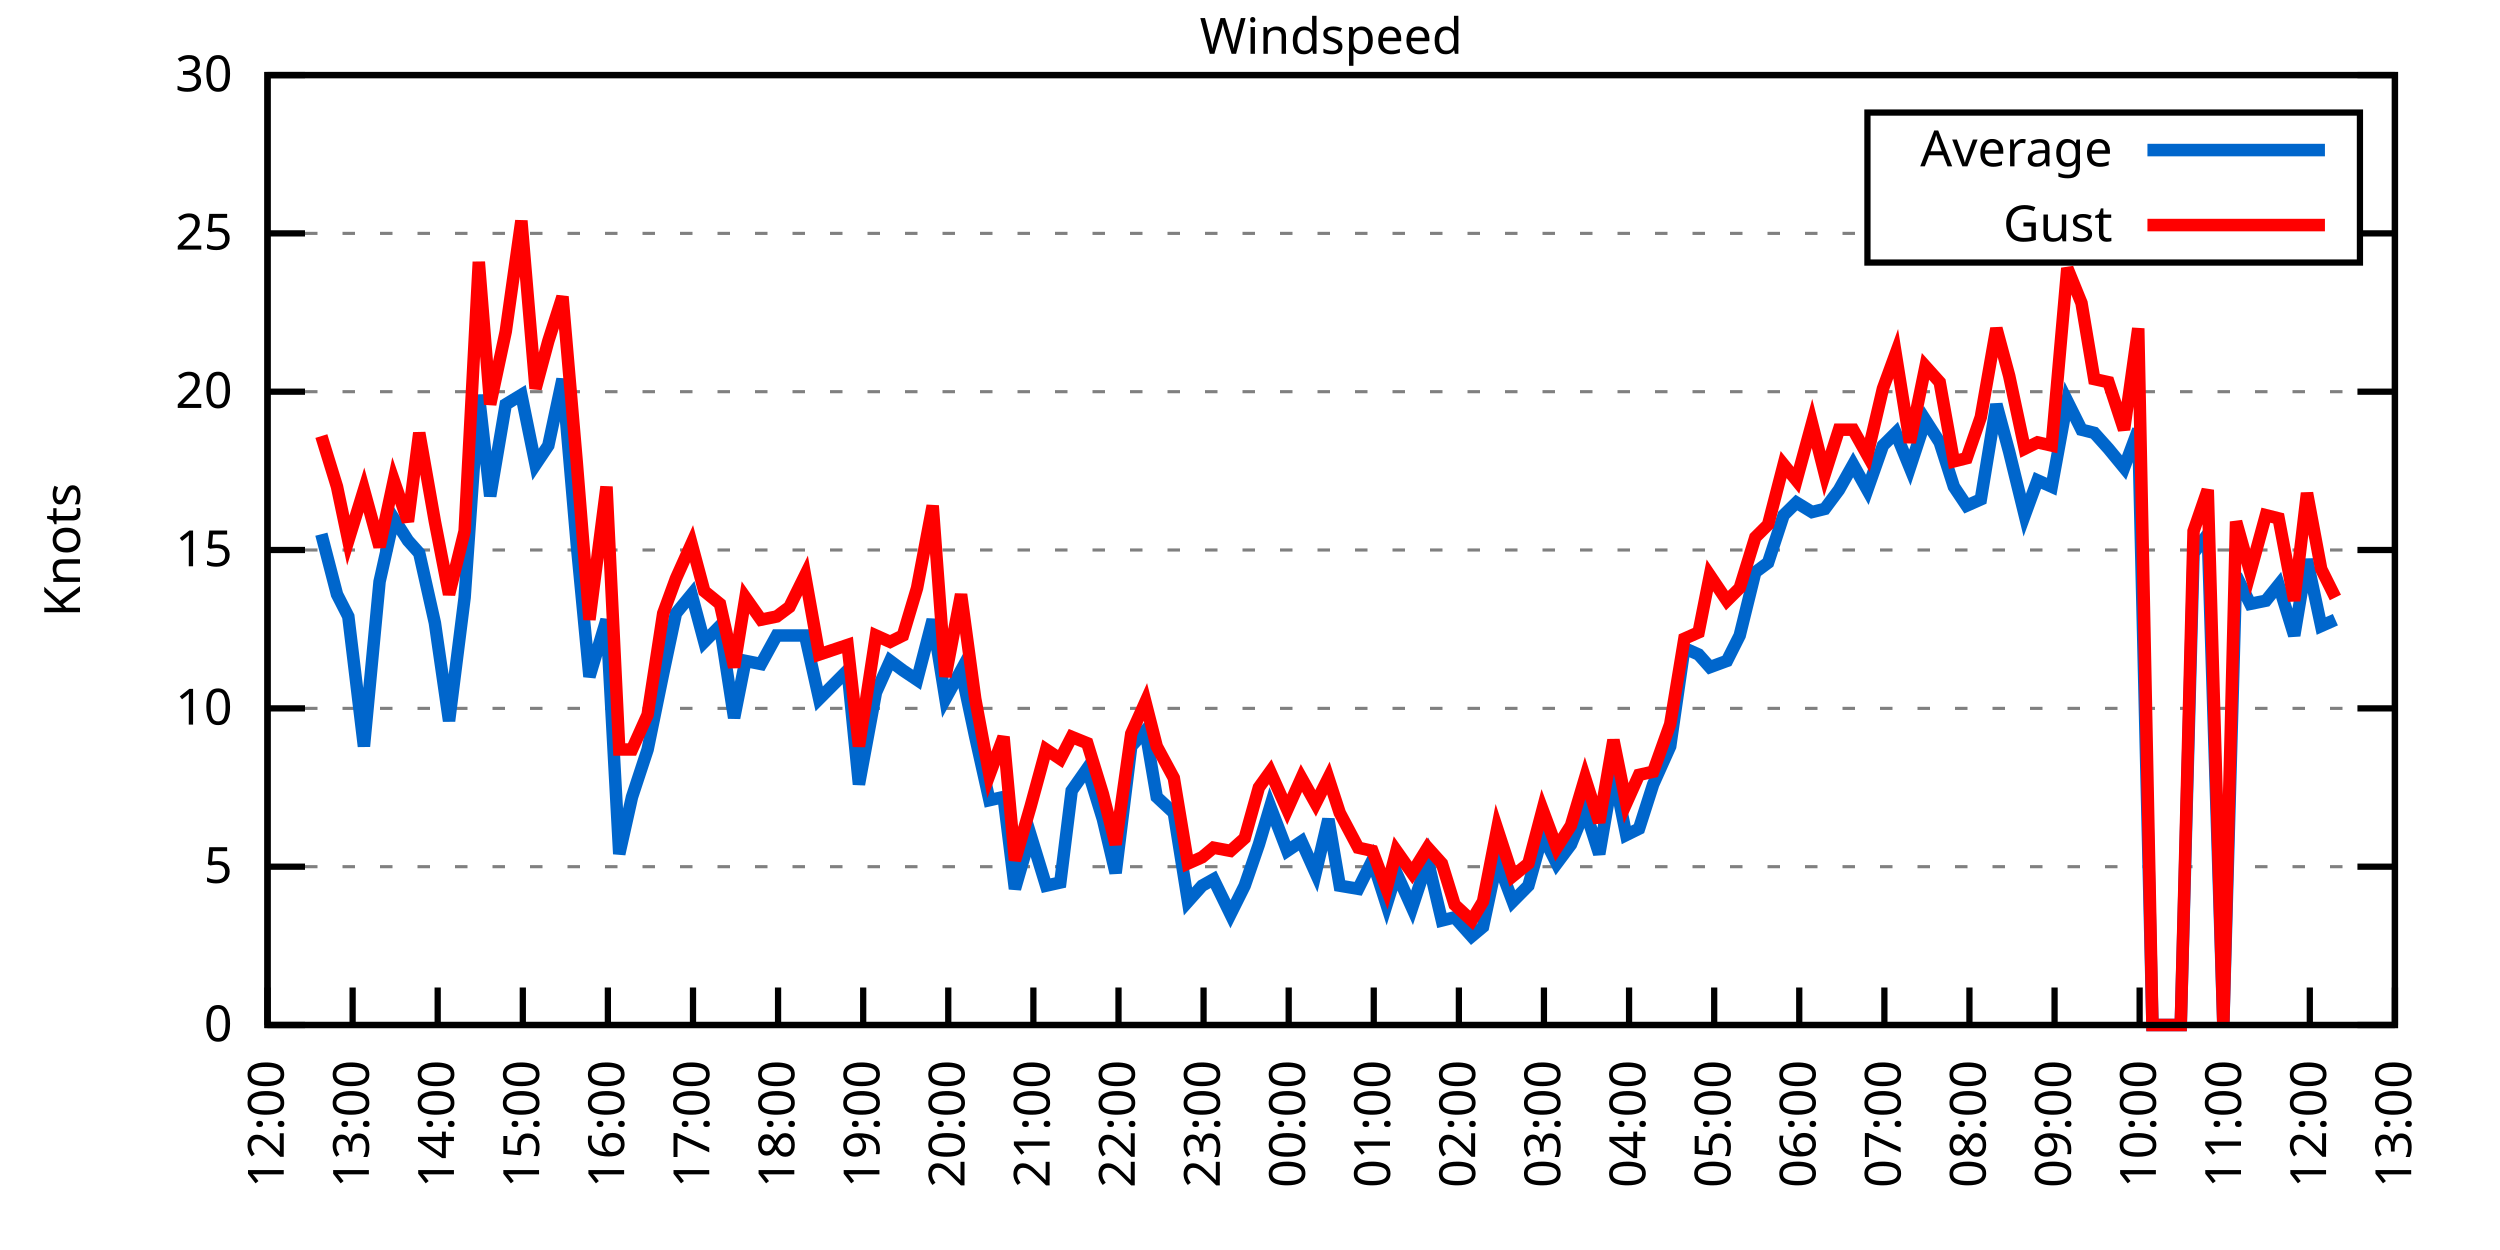
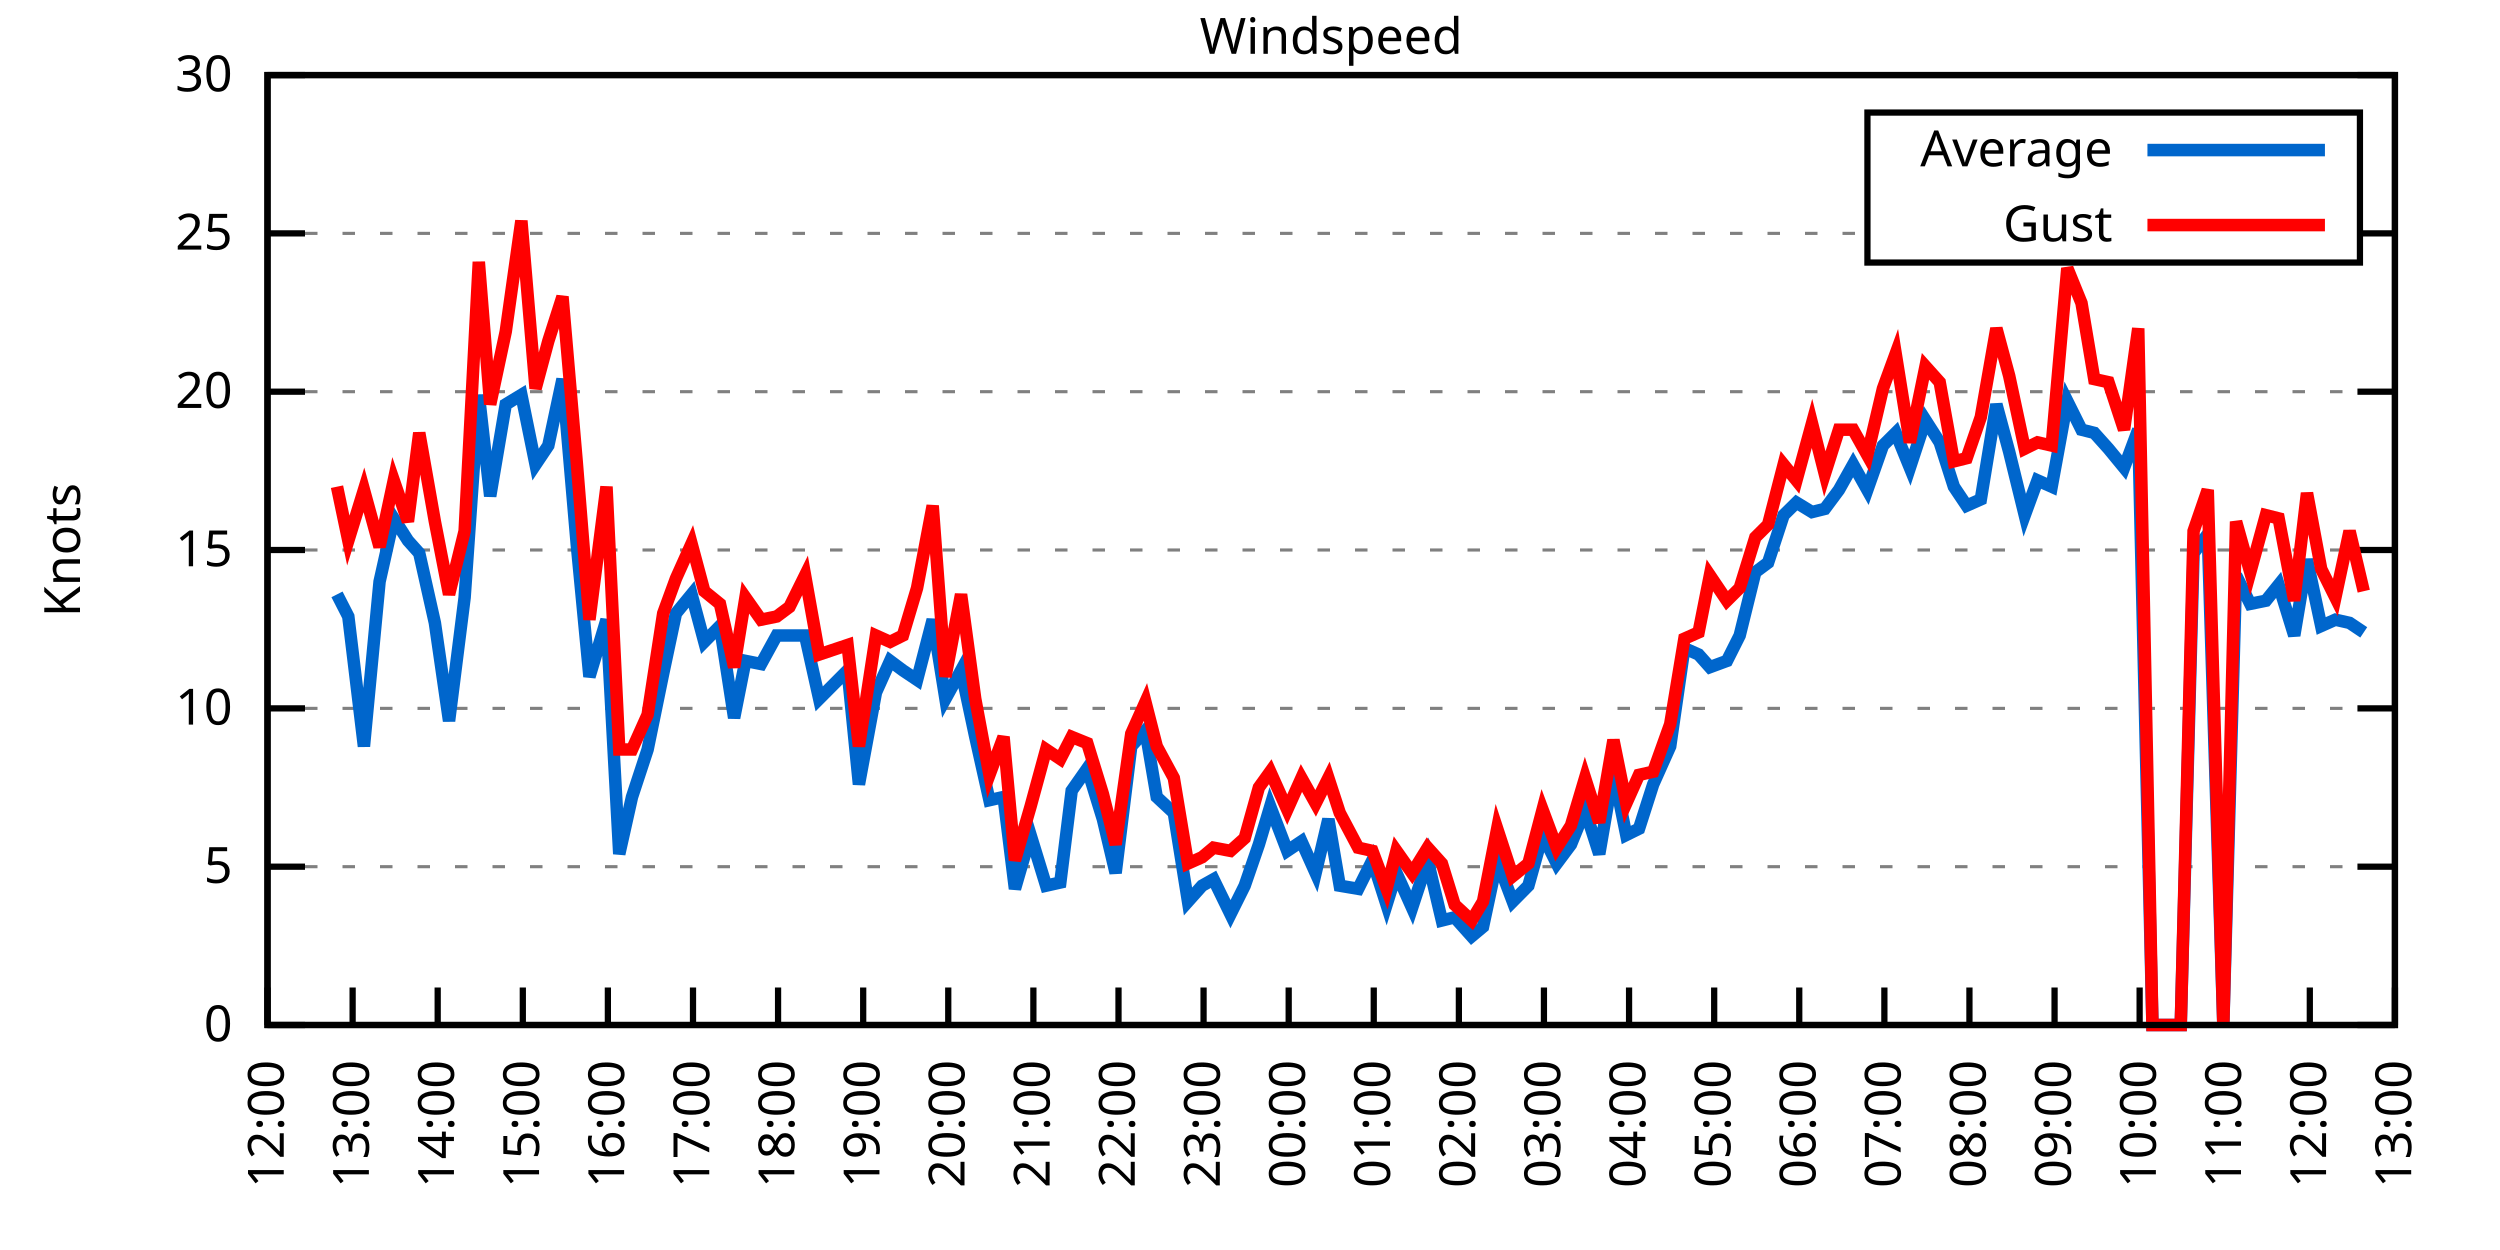
<svg xmlns="http://www.w3.org/2000/svg" xmlns:xlink="http://www.w3.org/1999/xlink" width="400" height="200" viewBox="0 0 400 200">
  <g id="gnuplot_canvas">
    <rect x="0" y="0" width="400" height="200" fill="none" />
    <defs>
      <circle id="gpDot" r="0.5" stroke-width="0.5" stroke="currentColor" />
      <path id="gpPt0" stroke-width="0.333" stroke="currentColor" d="M-1,0 h2 M0,-1 v2" />
      <path id="gpPt1" stroke-width="0.333" stroke="currentColor" d="M-1,-1 L1,1 M1,-1 L-1,1" />
      <path id="gpPt2" stroke-width="0.333" stroke="currentColor" d="M-1,0 L1,0 M0,-1 L0,1 M-1,-1 L1,1 M-1,1 L1,-1" />
      <rect id="gpPt3" stroke-width="0.333" stroke="currentColor" x="-1" y="-1" width="2" height="2" />
      <rect id="gpPt4" stroke-width="0.333" stroke="currentColor" fill="currentColor" x="-1" y="-1" width="2" height="2" />
      <circle id="gpPt5" stroke-width="0.333" stroke="currentColor" cx="0" cy="0" r="1" />
      <use xlink:href="#gpPt5" id="gpPt6" fill="currentColor" stroke="none" />
      <path id="gpPt7" stroke-width="0.333" stroke="currentColor" d="M0,-1.33 L-1.33,0.67 L1.33,0.67 z" />
      <use xlink:href="#gpPt7" id="gpPt8" fill="currentColor" stroke="none" />
      <use xlink:href="#gpPt7" id="gpPt9" stroke="currentColor" transform="rotate(180)" />
      <use xlink:href="#gpPt9" id="gpPt10" fill="currentColor" stroke="none" />
      <use xlink:href="#gpPt3" id="gpPt11" stroke="currentColor" transform="rotate(45)" />
      <use xlink:href="#gpPt11" id="gpPt12" fill="currentColor" stroke="none" />
      <path id="gpPt13" stroke-width="0.333" stroke="currentColor" d="M0,1.330 L1.265,0.411 L0.782,-1.067 L-0.782,-1.076 L-1.265,0.411 z" />
      <use xlink:href="#gpPt13" id="gpPt14" fill="currentColor" stroke="none" />
      <filter id="textbox" filterUnits="objectBoundingBox" x="0" y="0" height="1" width="1">
        <feFlood flood-color="white" flood-opacity="1" result="bgnd" />
        <feComposite in="SourceGraphic" in2="bgnd" operator="atop" />
      </filter>
      <filter id="greybox" filterUnits="objectBoundingBox" x="0" y="0" height="1" width="1">
        <feFlood flood-color="lightgrey" flood-opacity="1" result="grey" />
        <feComposite in="SourceGraphic" in2="grey" operator="atop" />
      </filter>
    </defs>
    <g fill="none" color="white" stroke="currentColor" stroke-width="1.00" stroke-linecap="butt" stroke-linejoin="miter">
</g>
    <g fill="none" color="black" stroke="currentColor" stroke-width="1.00" stroke-linecap="butt" stroke-linejoin="miter">
      <g stroke="none" shape-rendering="crispEdges">
        <polygon fill="rgb(255, 255, 255)" points="42.80,164.00 383.18,164.00 383.18,12.02 42.80,12.02 " />
      </g>
    </g>
    <g fill="none" color="black" stroke="currentColor" stroke-width="1.00" stroke-linecap="butt" stroke-linejoin="miter">
</g>
    <g fill="none" color="black" stroke="black" stroke-width="0.50" stroke-linecap="butt" stroke-linejoin="miter">
</g>
    <g fill="none" color="gray" stroke="currentColor" stroke-width="0.50" stroke-linecap="butt" stroke-linejoin="miter">
      <path stroke="gray" stroke-dasharray="2,4" class="gridline" d="M42.80,164.00 L383.19,164.00  " />
    </g>
    <g fill="none" color="gray" stroke="gray" stroke-width="1.00" stroke-linecap="butt" stroke-linejoin="miter">
</g>
    <g fill="none" color="black" stroke="currentColor" stroke-width="1.00" stroke-linecap="butt" stroke-linejoin="miter">
      <path stroke="black" d="M42.80,164.00 L48.80,164.00 M383.19,164.00 L377.19,164.00  " />
      <g transform="translate(37.20,166.60)" stroke="none" fill="black" font-family="Sans" font-size="8.00" text-anchor="end">
        <text>
          <tspan font-family="Sans"> 0</tspan>
        </text>
      </g>
    </g>
    <g fill="none" color="black" stroke="currentColor" stroke-width="1.00" stroke-linecap="butt" stroke-linejoin="miter">
</g>
    <g fill="none" color="black" stroke="black" stroke-width="0.50" stroke-linecap="butt" stroke-linejoin="miter">
</g>
    <g fill="none" color="gray" stroke="currentColor" stroke-width="0.50" stroke-linecap="butt" stroke-linejoin="miter">
      <path stroke="gray" stroke-dasharray="2,4" class="gridline" d="M42.80,138.67 L383.19,138.67  " />
    </g>
    <g fill="none" color="gray" stroke="gray" stroke-width="1.00" stroke-linecap="butt" stroke-linejoin="miter">
</g>
    <g fill="none" color="black" stroke="currentColor" stroke-width="1.00" stroke-linecap="butt" stroke-linejoin="miter">
      <path stroke="black" d="M42.80,138.67 L48.80,138.67 M383.19,138.67 L377.19,138.67  " />
      <g transform="translate(37.20,141.27)" stroke="none" fill="black" font-family="Sans" font-size="8.00" text-anchor="end">
        <text>
          <tspan font-family="Sans"> 5</tspan>
        </text>
      </g>
    </g>
    <g fill="none" color="black" stroke="currentColor" stroke-width="1.00" stroke-linecap="butt" stroke-linejoin="miter">
</g>
    <g fill="none" color="black" stroke="black" stroke-width="0.50" stroke-linecap="butt" stroke-linejoin="miter">
</g>
    <g fill="none" color="gray" stroke="currentColor" stroke-width="0.50" stroke-linecap="butt" stroke-linejoin="miter">
      <path stroke="gray" stroke-dasharray="2,4" class="gridline" d="M42.80,113.34 L383.19,113.34  " />
    </g>
    <g fill="none" color="gray" stroke="gray" stroke-width="1.00" stroke-linecap="butt" stroke-linejoin="miter">
</g>
    <g fill="none" color="black" stroke="currentColor" stroke-width="1.00" stroke-linecap="butt" stroke-linejoin="miter">
      <path stroke="black" d="M42.80,113.34 L48.80,113.34 M383.19,113.34 L377.19,113.34  " />
      <g transform="translate(37.20,115.94)" stroke="none" fill="black" font-family="Sans" font-size="8.00" text-anchor="end">
        <text>
          <tspan font-family="Sans"> 10</tspan>
        </text>
      </g>
    </g>
    <g fill="none" color="black" stroke="currentColor" stroke-width="1.00" stroke-linecap="butt" stroke-linejoin="miter">
</g>
    <g fill="none" color="black" stroke="black" stroke-width="0.50" stroke-linecap="butt" stroke-linejoin="miter">
</g>
    <g fill="none" color="gray" stroke="currentColor" stroke-width="0.50" stroke-linecap="butt" stroke-linejoin="miter">
      <path stroke="gray" stroke-dasharray="2,4" class="gridline" d="M42.80,88.00 L383.19,88.00  " />
    </g>
    <g fill="none" color="gray" stroke="gray" stroke-width="1.00" stroke-linecap="butt" stroke-linejoin="miter">
</g>
    <g fill="none" color="black" stroke="currentColor" stroke-width="1.00" stroke-linecap="butt" stroke-linejoin="miter">
      <path stroke="black" d="M42.80,88.00 L48.80,88.00 M383.19,88.00 L377.19,88.00  " />
      <g transform="translate(37.20,90.60)" stroke="none" fill="black" font-family="Sans" font-size="8.00" text-anchor="end">
        <text>
          <tspan font-family="Sans"> 15</tspan>
        </text>
      </g>
    </g>
    <g fill="none" color="black" stroke="currentColor" stroke-width="1.00" stroke-linecap="butt" stroke-linejoin="miter">
</g>
    <g fill="none" color="black" stroke="black" stroke-width="0.50" stroke-linecap="butt" stroke-linejoin="miter">
</g>
    <g fill="none" color="gray" stroke="currentColor" stroke-width="0.50" stroke-linecap="butt" stroke-linejoin="miter">
      <path stroke="gray" stroke-dasharray="2,4" class="gridline" d="M42.80,62.67 L383.19,62.67  " />
    </g>
    <g fill="none" color="gray" stroke="gray" stroke-width="1.00" stroke-linecap="butt" stroke-linejoin="miter">
</g>
    <g fill="none" color="black" stroke="currentColor" stroke-width="1.00" stroke-linecap="butt" stroke-linejoin="miter">
      <path stroke="black" d="M42.80,62.67 L48.80,62.67 M383.19,62.67 L377.19,62.67  " />
      <g transform="translate(37.20,65.27)" stroke="none" fill="black" font-family="Sans" font-size="8.00" text-anchor="end">
        <text>
          <tspan font-family="Sans"> 20</tspan>
        </text>
      </g>
    </g>
    <g fill="none" color="black" stroke="currentColor" stroke-width="1.00" stroke-linecap="butt" stroke-linejoin="miter">
</g>
    <g fill="none" color="black" stroke="black" stroke-width="0.50" stroke-linecap="butt" stroke-linejoin="miter">
</g>
    <g fill="none" color="gray" stroke="currentColor" stroke-width="0.50" stroke-linecap="butt" stroke-linejoin="miter">
      <path stroke="gray" stroke-dasharray="2,4" class="gridline" d="M42.80,37.34 L298.79,37.34 M377.59,37.34 L383.19,37.34  " />
    </g>
    <g fill="none" color="gray" stroke="gray" stroke-width="1.00" stroke-linecap="butt" stroke-linejoin="miter">
</g>
    <g fill="none" color="black" stroke="currentColor" stroke-width="1.00" stroke-linecap="butt" stroke-linejoin="miter">
      <path stroke="black" d="M42.80,37.34 L48.80,37.34 M383.19,37.34 L377.19,37.34  " />
      <g transform="translate(37.20,39.94)" stroke="none" fill="black" font-family="Sans" font-size="8.00" text-anchor="end">
        <text>
          <tspan font-family="Sans"> 25</tspan>
        </text>
      </g>
    </g>
    <g fill="none" color="black" stroke="currentColor" stroke-width="1.00" stroke-linecap="butt" stroke-linejoin="miter">
</g>
    <g fill="none" color="black" stroke="black" stroke-width="0.50" stroke-linecap="butt" stroke-linejoin="miter">
</g>
    <g fill="none" color="gray" stroke="currentColor" stroke-width="0.50" stroke-linecap="butt" stroke-linejoin="miter">
      <path stroke="gray" stroke-dasharray="2,4" class="gridline" d="M42.80,12.01 L383.19,12.01  " />
    </g>
    <g fill="none" color="gray" stroke="gray" stroke-width="1.00" stroke-linecap="butt" stroke-linejoin="miter">
</g>
    <g fill="none" color="black" stroke="currentColor" stroke-width="1.00" stroke-linecap="butt" stroke-linejoin="miter">
      <path stroke="black" d="M42.80,12.01 L48.80,12.01 M383.19,12.01 L377.19,12.01  " />
      <g transform="translate(37.20,14.61)" stroke="none" fill="black" font-family="Sans" font-size="8.00" text-anchor="end">
        <text>
          <tspan font-family="Sans"> 30</tspan>
        </text>
      </g>
    </g>
    <g fill="none" color="black" stroke="currentColor" stroke-width="1.00" stroke-linecap="butt" stroke-linejoin="miter">
      <path stroke="black" d="M42.80,164.00 L42.80,158.00  " />
      <g transform="translate(45.40,169.60) rotate(270.00)" stroke="none" fill="black" font-family="Sans" font-size="8.00" text-anchor="end">
        <text>
          <tspan font-family="Sans">12:00</tspan>
        </text>
      </g>
    </g>
    <g fill="none" color="black" stroke="currentColor" stroke-width="1.00" stroke-linecap="butt" stroke-linejoin="miter">
      <path stroke="black" d="M56.42,164.00 L56.42,158.00  " />
      <g transform="translate(59.02,169.60) rotate(270.00)" stroke="none" fill="black" font-family="Sans" font-size="8.00" text-anchor="end">
        <text>
          <tspan font-family="Sans">13:00</tspan>
        </text>
      </g>
    </g>
    <g fill="none" color="black" stroke="currentColor" stroke-width="1.00" stroke-linecap="butt" stroke-linejoin="miter">
      <path stroke="black" d="M70.03,164.00 L70.03,158.00  " />
      <g transform="translate(72.63,169.60) rotate(270.00)" stroke="none" fill="black" font-family="Sans" font-size="8.00" text-anchor="end">
        <text>
          <tspan font-family="Sans">14:00</tspan>
        </text>
      </g>
    </g>
    <g fill="none" color="black" stroke="currentColor" stroke-width="1.00" stroke-linecap="butt" stroke-linejoin="miter">
      <path stroke="black" d="M83.65,164.00 L83.65,158.00  " />
      <g transform="translate(86.25,169.60) rotate(270.00)" stroke="none" fill="black" font-family="Sans" font-size="8.00" text-anchor="end">
        <text>
          <tspan font-family="Sans">15:00</tspan>
        </text>
      </g>
    </g>
    <g fill="none" color="black" stroke="currentColor" stroke-width="1.00" stroke-linecap="butt" stroke-linejoin="miter">
      <path stroke="black" d="M97.26,164.00 L97.26,158.00  " />
      <g transform="translate(99.86,169.60) rotate(270.00)" stroke="none" fill="black" font-family="Sans" font-size="8.00" text-anchor="end">
        <text>
          <tspan font-family="Sans">16:00</tspan>
        </text>
      </g>
    </g>
    <g fill="none" color="black" stroke="currentColor" stroke-width="1.00" stroke-linecap="butt" stroke-linejoin="miter">
      <path stroke="black" d="M110.88,164.00 L110.88,158.00  " />
      <g transform="translate(113.48,169.60) rotate(270.00)" stroke="none" fill="black" font-family="Sans" font-size="8.00" text-anchor="end">
        <text>
          <tspan font-family="Sans">17:00</tspan>
        </text>
      </g>
    </g>
    <g fill="none" color="black" stroke="currentColor" stroke-width="1.00" stroke-linecap="butt" stroke-linejoin="miter">
      <path stroke="black" d="M124.49,164.00 L124.49,158.00  " />
      <g transform="translate(127.09,169.60) rotate(270.00)" stroke="none" fill="black" font-family="Sans" font-size="8.00" text-anchor="end">
        <text>
          <tspan font-family="Sans">18:00</tspan>
        </text>
      </g>
    </g>
    <g fill="none" color="black" stroke="currentColor" stroke-width="1.00" stroke-linecap="butt" stroke-linejoin="miter">
      <path stroke="black" d="M138.11,164.00 L138.11,158.00  " />
      <g transform="translate(140.71,169.60) rotate(270.00)" stroke="none" fill="black" font-family="Sans" font-size="8.00" text-anchor="end">
        <text>
          <tspan font-family="Sans">19:00</tspan>
        </text>
      </g>
    </g>
    <g fill="none" color="black" stroke="currentColor" stroke-width="1.00" stroke-linecap="butt" stroke-linejoin="miter">
      <path stroke="black" d="M151.72,164.00 L151.72,158.00  " />
      <g transform="translate(154.32,169.60) rotate(270.00)" stroke="none" fill="black" font-family="Sans" font-size="8.00" text-anchor="end">
        <text>
          <tspan font-family="Sans">20:00</tspan>
        </text>
      </g>
    </g>
    <g fill="none" color="black" stroke="currentColor" stroke-width="1.00" stroke-linecap="butt" stroke-linejoin="miter">
      <path stroke="black" d="M165.34,164.00 L165.34,158.00  " />
      <g transform="translate(167.94,169.60) rotate(270.00)" stroke="none" fill="black" font-family="Sans" font-size="8.00" text-anchor="end">
        <text>
          <tspan font-family="Sans">21:00</tspan>
        </text>
      </g>
    </g>
    <g fill="none" color="black" stroke="currentColor" stroke-width="1.00" stroke-linecap="butt" stroke-linejoin="miter">
      <path stroke="black" d="M178.96,164.00 L178.96,158.00  " />
      <g transform="translate(181.56,169.60) rotate(270.00)" stroke="none" fill="black" font-family="Sans" font-size="8.00" text-anchor="end">
        <text>
          <tspan font-family="Sans">22:00</tspan>
        </text>
      </g>
    </g>
    <g fill="none" color="black" stroke="currentColor" stroke-width="1.00" stroke-linecap="butt" stroke-linejoin="miter">
      <path stroke="black" d="M192.57,164.00 L192.57,158.00  " />
      <g transform="translate(195.17,169.60) rotate(270.00)" stroke="none" fill="black" font-family="Sans" font-size="8.00" text-anchor="end">
        <text>
          <tspan font-family="Sans">23:00</tspan>
        </text>
      </g>
    </g>
    <g fill="none" color="black" stroke="currentColor" stroke-width="1.00" stroke-linecap="butt" stroke-linejoin="miter">
      <path stroke="black" d="M206.19,164.00 L206.19,158.00  " />
      <g transform="translate(208.79,169.60) rotate(270.00)" stroke="none" fill="black" font-family="Sans" font-size="8.00" text-anchor="end">
        <text>
          <tspan font-family="Sans">00:00</tspan>
        </text>
      </g>
    </g>
    <g fill="none" color="black" stroke="currentColor" stroke-width="1.00" stroke-linecap="butt" stroke-linejoin="miter">
      <path stroke="black" d="M219.80,164.00 L219.80,158.00  " />
      <g transform="translate(222.40,169.60) rotate(270.00)" stroke="none" fill="black" font-family="Sans" font-size="8.00" text-anchor="end">
        <text>
          <tspan font-family="Sans">01:00</tspan>
        </text>
      </g>
    </g>
    <g fill="none" color="black" stroke="currentColor" stroke-width="1.00" stroke-linecap="butt" stroke-linejoin="miter">
      <path stroke="black" d="M233.42,164.00 L233.42,158.00  " />
      <g transform="translate(236.02,169.60) rotate(270.00)" stroke="none" fill="black" font-family="Sans" font-size="8.00" text-anchor="end">
        <text>
          <tspan font-family="Sans">02:00</tspan>
        </text>
      </g>
    </g>
    <g fill="none" color="black" stroke="currentColor" stroke-width="1.00" stroke-linecap="butt" stroke-linejoin="miter">
      <path stroke="black" d="M247.03,164.00 L247.03,158.00  " />
      <g transform="translate(249.63,169.60) rotate(270.00)" stroke="none" fill="black" font-family="Sans" font-size="8.00" text-anchor="end">
        <text>
          <tspan font-family="Sans">03:00</tspan>
        </text>
      </g>
    </g>
    <g fill="none" color="black" stroke="currentColor" stroke-width="1.00" stroke-linecap="butt" stroke-linejoin="miter">
      <path stroke="black" d="M260.65,164.00 L260.65,158.00  " />
      <g transform="translate(263.25,169.60) rotate(270.00)" stroke="none" fill="black" font-family="Sans" font-size="8.00" text-anchor="end">
        <text>
          <tspan font-family="Sans">04:00</tspan>
        </text>
      </g>
    </g>
    <g fill="none" color="black" stroke="currentColor" stroke-width="1.00" stroke-linecap="butt" stroke-linejoin="miter">
      <path stroke="black" d="M274.27,164.00 L274.27,158.00  " />
      <g transform="translate(276.87,169.60) rotate(270.00)" stroke="none" fill="black" font-family="Sans" font-size="8.00" text-anchor="end">
        <text>
          <tspan font-family="Sans">05:00</tspan>
        </text>
      </g>
    </g>
    <g fill="none" color="black" stroke="currentColor" stroke-width="1.00" stroke-linecap="butt" stroke-linejoin="miter">
      <path stroke="black" d="M287.88,164.00 L287.88,158.00  " />
      <g transform="translate(290.48,169.60) rotate(270.00)" stroke="none" fill="black" font-family="Sans" font-size="8.00" text-anchor="end">
        <text>
          <tspan font-family="Sans">06:00</tspan>
        </text>
      </g>
    </g>
    <g fill="none" color="black" stroke="currentColor" stroke-width="1.00" stroke-linecap="butt" stroke-linejoin="miter">
      <path stroke="black" d="M301.50,164.00 L301.50,158.00  " />
      <g transform="translate(304.10,169.60) rotate(270.00)" stroke="none" fill="black" font-family="Sans" font-size="8.00" text-anchor="end">
        <text>
          <tspan font-family="Sans">07:00</tspan>
        </text>
      </g>
    </g>
    <g fill="none" color="black" stroke="currentColor" stroke-width="1.00" stroke-linecap="butt" stroke-linejoin="miter">
      <path stroke="black" d="M315.11,164.00 L315.11,158.00  " />
      <g transform="translate(317.71,169.60) rotate(270.00)" stroke="none" fill="black" font-family="Sans" font-size="8.00" text-anchor="end">
        <text>
          <tspan font-family="Sans">08:00</tspan>
        </text>
      </g>
    </g>
    <g fill="none" color="black" stroke="currentColor" stroke-width="1.00" stroke-linecap="butt" stroke-linejoin="miter">
      <path stroke="black" d="M328.73,164.00 L328.73,158.00  " />
      <g transform="translate(331.33,169.60) rotate(270.00)" stroke="none" fill="black" font-family="Sans" font-size="8.00" text-anchor="end">
        <text>
          <tspan font-family="Sans">09:00</tspan>
        </text>
      </g>
    </g>
    <g fill="none" color="black" stroke="currentColor" stroke-width="1.00" stroke-linecap="butt" stroke-linejoin="miter">
      <path stroke="black" d="M342.34,164.00 L342.34,158.00  " />
      <g transform="translate(344.94,169.60) rotate(270.00)" stroke="none" fill="black" font-family="Sans" font-size="8.00" text-anchor="end">
        <text>
          <tspan font-family="Sans">10:00</tspan>
        </text>
      </g>
    </g>
    <g fill="none" color="black" stroke="currentColor" stroke-width="1.00" stroke-linecap="butt" stroke-linejoin="miter">
      <path stroke="black" d="M355.96,164.00 L355.96,158.00  " />
      <g transform="translate(358.56,169.60) rotate(270.00)" stroke="none" fill="black" font-family="Sans" font-size="8.00" text-anchor="end">
        <text>
          <tspan font-family="Sans">11:00</tspan>
        </text>
      </g>
    </g>
    <g fill="none" color="black" stroke="currentColor" stroke-width="1.00" stroke-linecap="butt" stroke-linejoin="miter">
      <path stroke="black" d="M369.57,164.00 L369.57,158.00  " />
      <g transform="translate(372.17,169.60) rotate(270.00)" stroke="none" fill="black" font-family="Sans" font-size="8.00" text-anchor="end">
        <text>
          <tspan font-family="Sans">12:00</tspan>
        </text>
      </g>
    </g>
    <g fill="none" color="black" stroke="currentColor" stroke-width="1.00" stroke-linecap="butt" stroke-linejoin="miter">
      <path stroke="black" d="M383.19,164.00 L383.19,158.00  " />
      <g transform="translate(385.79,169.60) rotate(270.00)" stroke="none" fill="black" font-family="Sans" font-size="8.00" text-anchor="end">
        <text>
          <tspan font-family="Sans">13:00</tspan>
        </text>
      </g>
    </g>
    <g fill="none" color="black" stroke="currentColor" stroke-width="1.00" stroke-linecap="butt" stroke-linejoin="miter">
</g>
    <g fill="none" color="black" stroke="currentColor" stroke-width="1.00" stroke-linecap="butt" stroke-linejoin="miter">
      <path stroke="black" d="M42.80,12.01 L42.80,164.00 L383.19,164.00 L383.19,12.01 L42.80,12.01 Z  " />
    </g>
    <g fill="none" color="black" stroke="currentColor" stroke-width="1.00" stroke-linecap="butt" stroke-linejoin="miter">
</g>
    <g fill="none" color="black" stroke="currentColor" stroke-width="1.00" stroke-linecap="butt" stroke-linejoin="miter">
      <path stroke="black" d="M298.79,42.01 L298.79,18.01 L377.59,18.01 L377.59,42.01 L298.79,42.01 Z  " />
    </g>
    <g id="Windspeed_plot_1">
      <g fill="none" color="white" stroke="black" stroke-width="2.00" stroke-linecap="butt" stroke-linejoin="miter">
</g>
      <g fill="none" color="black" stroke="currentColor" stroke-width="2.00" stroke-linecap="butt" stroke-linejoin="miter">
        <g transform="translate(337.99,26.61)" stroke="none" fill="black" font-family="Sans" font-size="8.00" text-anchor="end">
          <text>
            <tspan font-family="Sans">Average</tspan>
          </text>
        </g>
      </g>
      <g fill="none" color="black" stroke="currentColor" stroke-width="2.00" stroke-linecap="butt" stroke-linejoin="miter">
-         <path stroke="rgb(  0, 102, 204)" d="M343.59,24.01 L371.99,24.01 M51.42,85.47 L53.92,95.10 L55.73,98.64 L58.23,119.42 L60.73,93.07 L63.00,82.94   L65.27,86.49 L67.08,88.51 L69.58,99.66 L71.85,115.36 L74.34,95.60 L76.61,63.18 L78.43,79.39 L80.92,64.70   L83.42,63.18 L85.69,74.33 L87.73,71.29 L90.00,60.65 L92.27,86.99 L94.31,108.27 L97.04,99.15 L99.08,136.64   L101.12,127.52 L103.62,119.92 L106.11,107.76 L108.15,98.14 L110.65,95.10 L112.69,102.70 L115.19,100.16 L117.46,114.86   L119.27,105.74 L121.77,106.24 L124.27,101.68 L126.31,101.68 L128.81,101.68 L131.07,111.82 L135.61,107.26 L137.43,125.50   L140.15,110.80 L142.42,105.74 L144.46,107.26 L146.73,108.78 L149.23,99.15 L151.27,111.82 L153.77,107.26 L156.04,117.90   L158.31,128.03 L160.57,127.52 L162.39,142.21 L164.89,133.60 L167.38,141.71 L169.65,141.20 L171.47,126.51 L173.96,122.96   L176.46,131.07 L178.50,139.68 L181.00,119.42 L183.27,116.88 L185.08,127.52 L187.81,130.06 L190.08,144.24 L192.34,141.71   L194.16,140.69 L196.88,146.27 L199.15,141.71 L201.42,135.12 L203.24,129.04 L205.96,136.14 L208.23,134.62 L210.50,139.68   L212.54,131.07 L214.36,141.71 L217.31,142.21 L219.58,137.66 L221.85,144.75 L223.43,139.68 L225.93,145.25 L228.43,137.66   L230.70,147.28 L232.74,146.77 L235.46,149.81 L237.28,148.29 L239.55,137.66 L242.04,144.24 L244.54,141.71 L246.81,133.60   L249.08,138.16 L251.35,135.12 L253.61,129.55 L255.88,136.64 L258.15,123.47 L260.20,133.60 L262.24,132.59 L264.51,125.50   L267.23,119.42 L269.50,103.71 L271.77,104.72 L273.58,106.75 L276.31,105.74 L278.35,101.68 L280.85,91.55 L282.89,90.03   L285.38,82.43 L287.43,80.41 L289.92,81.93 L291.97,81.42 L294.23,78.38 L296.50,74.33 L298.77,78.38 L301.27,71.29   L303.31,69.26 L305.58,74.83 L308.08,67.23 L310.35,70.78 L312.62,77.87 L314.66,80.91 L316.93,79.90 L319.42,64.70   L321.47,72.30 L323.96,82.43 L326.00,76.86 L328.27,77.87 L330.77,64.19 L333.04,68.75 L335.08,69.26 L337.35,71.79   L339.85,74.83 L342.12,68.75 L344.39,164.00 L346.65,164.00 L348.92,164.00 L350.97,88.51 L353.24,85.47 L355.73,164.00   L357.77,92.06 L360.04,96.62 L362.54,96.11 L364.58,93.58 L367.08,101.68 L369.12,89.52 L371.39,100.16 L373.66,99.15    " />
+         <path stroke="rgb(  0, 102, 204)" d="M343.59,24.01 L371.99,24.01 M53.92,95.10 L55.73,98.64 L58.23,119.42 L60.73,93.07 L63.00,82.94 L65.27,86.49   L67.08,88.51 L69.58,99.66 L71.85,115.36 L74.34,95.60 L76.61,63.18 L78.43,79.39 L80.92,64.70 L83.42,63.18   L85.69,74.33 L87.73,71.29 L90.00,60.65 L92.27,86.99 L94.31,108.27 L97.04,99.15 L99.08,136.64 L101.12,127.52   L103.62,119.92 L106.11,107.76 L108.15,98.14 L110.65,95.10 L112.69,102.70 L115.19,100.16 L117.46,114.86 L119.27,105.74   L121.77,106.24 L124.27,101.68 L126.31,101.68 L128.81,101.68 L131.07,111.82 L135.61,107.26 L137.43,125.50 L140.15,110.80   L142.42,105.74 L144.46,107.26 L146.73,108.78 L149.23,99.15 L151.27,111.82 L153.77,107.26 L156.04,117.90 L158.31,128.03   L160.57,127.52 L162.39,142.21 L164.89,133.60 L167.38,141.71 L169.65,141.20 L171.47,126.51 L173.96,122.96 L176.46,131.07   L178.50,139.68 L181.00,119.42 L183.27,116.88 L185.08,127.52 L187.81,130.06 L190.08,144.24 L192.34,141.71 L194.16,140.69   L196.88,146.27 L199.15,141.71 L201.42,135.12 L203.24,129.04 L205.96,136.14 L208.23,134.62 L210.50,139.68 L212.54,131.07   L214.36,141.71 L217.31,142.21 L219.58,137.66 L221.85,144.75 L223.43,139.68 L225.93,145.25 L228.43,137.66 L230.70,147.28   L232.74,146.77 L235.46,149.81 L237.28,148.29 L239.55,137.66 L242.04,144.24 L244.54,141.71 L246.81,133.60 L249.08,138.16   L251.35,135.12 L253.61,129.55 L255.88,136.64 L258.15,123.47 L260.20,133.60 L262.24,132.59 L264.51,125.50 L267.23,119.42   L269.50,103.71 L271.77,104.72 L273.58,106.75 L276.31,105.74 L278.35,101.68 L280.85,91.55 L282.89,90.03 L285.38,82.43   L287.43,80.41 L289.92,81.93 L291.97,81.42 L294.23,78.38 L296.50,74.33 L298.77,78.38 L301.27,71.29 L303.31,69.26   L305.58,74.83 L308.08,67.23 L310.35,70.78 L312.62,77.87 L314.66,80.91 L316.93,79.90 L319.42,64.70 L321.47,72.30   L323.96,82.43 L326.00,76.86 L328.27,77.87 L330.77,64.19 L333.04,68.75 L335.08,69.26 L337.35,71.79 L339.85,74.83   L342.12,68.75 L344.39,164.00 L346.65,164.00 L348.92,164.00 L350.97,88.51 L353.24,85.47 L355.73,164.00 L357.77,92.06   L360.04,96.62 L362.54,96.11 L364.58,93.58 L367.08,101.68 L369.12,89.52 L371.39,100.16 L373.66,99.15 L375.93,99.66   L378.20,101.18  " />
      </g>
    </g>
    <g id="Windspeed_plot_2">
      <g fill="none" color="black" stroke="currentColor" stroke-width="2.00" stroke-linecap="butt" stroke-linejoin="miter">
        <g transform="translate(337.99,38.61)" stroke="none" fill="black" font-family="Sans" font-size="8.00" text-anchor="end">
          <text>
            <tspan font-family="Sans">Gust</tspan>
          </text>
        </g>
      </g>
      <g fill="none" color="black" stroke="currentColor" stroke-width="2.00" stroke-linecap="butt" stroke-linejoin="miter">
-         <path stroke="rgb(255,   0,   0)" d="M343.59,36.01 L371.99,36.01 M51.42,69.77 L53.92,77.87 L55.73,86.49 L58.23,78.38 L60.73,87.50 L63.00,76.86   L65.27,83.45 L67.08,69.26 L69.58,83.45 L71.85,95.10 L74.34,84.97 L76.61,41.90 L78.43,64.70 L80.92,53.05   L83.42,35.32 L85.69,62.17 L87.73,54.57 L90.00,47.47 L92.27,73.82 L94.31,99.15 L97.04,77.87 L99.08,119.92   L101.12,119.92 L103.62,114.35 L106.11,98.14 L108.15,92.56 L110.65,86.99 L112.69,94.59 L115.19,96.62 L117.46,106.75   L119.27,95.60 L121.77,99.15 L124.27,98.64 L126.31,97.12 L128.81,92.06 L131.07,104.72 L135.61,103.20 L137.43,119.42   L140.15,101.68 L142.42,102.70 L144.46,101.68 L146.73,94.08 L149.23,80.91 L151.27,108.27 L153.77,95.10 L156.04,111.82   L158.31,123.98 L160.57,117.90 L162.39,137.66 L164.89,129.04 L167.38,119.92 L169.65,121.44 L171.47,117.90 L173.96,118.91   L176.46,127.02 L178.50,135.12 L181.00,117.39 L183.27,112.32 L185.08,119.42 L187.81,124.48 L190.08,138.16 L192.34,137.15   L194.16,135.63 L196.88,136.14 L199.15,134.11 L201.42,126.00 L203.24,123.47 L205.96,129.55 L208.23,124.48 L210.50,128.54   L212.54,124.48 L214.36,130.06 L217.31,135.63 L219.58,136.14 L221.85,142.21 L223.43,136.14 L225.93,139.68 L228.43,135.63   L230.70,138.16 L232.74,144.75 L235.46,147.28 L237.28,144.24 L239.55,132.59 L242.04,140.19 L244.54,138.16 L246.81,129.55   L249.08,135.63 L251.35,132.08 L253.61,124.48 L255.88,131.58 L258.15,118.40 L260.20,128.54 L262.24,123.98 L264.51,123.47   L267.23,115.87 L269.50,102.19 L271.77,101.18 L273.58,92.06 L276.31,96.11 L278.35,94.08 L280.85,85.98 L282.89,83.95   L285.38,74.33 L287.43,76.86 L289.92,67.74 L291.97,75.85 L294.23,68.75 L296.50,68.75 L298.77,72.81 L301.27,62.17   L303.31,56.59 L305.58,70.78 L308.08,58.62 L310.35,61.15 L312.62,73.82 L314.66,73.31 L316.93,66.73 L319.42,52.54   L321.47,60.14 L323.96,71.79 L326.00,70.78 L328.27,71.29 L330.77,42.91 L333.04,48.49 L335.08,60.65 L337.35,61.15   L339.85,68.75 L342.12,52.54 L344.39,164.00 L346.65,164.00 L348.92,164.00 L350.97,84.97 L353.24,78.38 L355.73,164.00   L357.77,83.45 L360.04,91.55 L362.54,82.43 L364.58,82.94 L367.08,96.11 L369.12,78.89 L371.39,91.04 L373.66,95.60    " />
+         <path stroke="rgb(255,   0,   0)" d="M343.59,36.01 L371.99,36.01 M53.92,77.87 L55.73,86.49 L58.23,78.38 L60.73,87.50 L63.00,76.86 L65.27,83.45   L67.08,69.26 L69.58,83.45 L71.85,95.10 L74.34,84.97 L76.61,41.90 L78.43,64.70 L80.92,53.05 L83.42,35.32   L85.69,62.17 L87.73,54.57 L90.00,47.47 L92.27,73.82 L94.31,99.15 L97.04,77.87 L99.08,119.92 L101.12,119.92   L103.62,114.35 L106.11,98.14 L108.15,92.56 L110.65,86.99 L112.69,94.59 L115.19,96.62 L117.46,106.75 L119.27,95.60   L121.77,99.15 L124.27,98.64 L126.31,97.12 L128.81,92.06 L131.07,104.72 L135.61,103.20 L137.43,119.42 L140.15,101.68   L142.42,102.70 L144.46,101.68 L146.73,94.08 L149.23,80.91 L151.27,108.27 L153.77,95.10 L156.04,111.82 L158.31,123.98   L160.57,117.90 L162.39,137.66 L164.89,129.04 L167.38,119.92 L169.65,121.44 L171.47,117.90 L173.96,118.91 L176.46,127.02   L178.50,135.12 L181.00,117.39 L183.27,112.32 L185.08,119.42 L187.81,124.48 L190.08,138.16 L192.34,137.15 L194.16,135.63   L196.88,136.14 L199.15,134.11 L201.42,126.00 L203.24,123.47 L205.96,129.55 L208.23,124.48 L210.50,128.54 L212.54,124.48   L214.36,130.06 L217.31,135.63 L219.58,136.14 L221.85,142.21 L223.43,136.14 L225.93,139.68 L228.43,135.63 L230.70,138.16   L232.74,144.75 L235.46,147.28 L237.28,144.24 L239.55,132.59 L242.04,140.19 L244.54,138.16 L246.81,129.55 L249.08,135.63   L251.35,132.08 L253.61,124.48 L255.88,131.58 L258.15,118.40 L260.20,128.54 L262.24,123.98 L264.51,123.47 L267.23,115.87   L269.50,102.19 L271.77,101.18 L273.58,92.06 L276.31,96.11 L278.35,94.08 L280.85,85.98 L282.89,83.95 L285.38,74.33   L287.43,76.86 L289.92,67.74 L291.97,75.85 L294.23,68.75 L296.50,68.75 L298.77,72.81 L301.27,62.17 L303.31,56.59   L305.58,70.78 L308.08,58.62 L310.35,61.15 L312.62,73.82 L314.66,73.31 L316.93,66.73 L319.42,52.54 L321.47,60.14   L323.96,71.79 L326.00,70.78 L328.27,71.29 L330.77,42.91 L333.04,48.49 L335.08,60.65 L337.35,61.15 L339.85,68.75   L342.12,52.54 L344.39,164.00 L346.65,164.00 L348.92,164.00 L350.97,84.97 L353.24,78.38 L355.73,164.00 L357.77,83.45   L360.04,91.55 L362.54,82.43 L364.58,82.94 L367.08,96.11 L369.12,78.89 L371.39,91.04 L373.66,95.60 L375.93,84.97   L378.20,94.59  " />
      </g>
    </g>
    <g fill="none" color="black" stroke="currentColor" stroke-width="2.00" stroke-linecap="butt" stroke-linejoin="miter">
</g>
    <g fill="none" color="black" stroke="black" stroke-width="1.00" stroke-linecap="butt" stroke-linejoin="miter">
</g>
    <g fill="none" color="black" stroke="currentColor" stroke-width="1.00" stroke-linecap="butt" stroke-linejoin="miter">
      <path stroke="black" d="M42.80,12.01 L42.80,164.00 L383.19,164.00 L383.19,12.01 L42.80,12.01 Z  " />
      <g transform="translate(12.80,88.01) rotate(270.00)" stroke="none" fill="black" font-family="Sans" font-size="8.00" text-anchor="middle">
        <text>
          <tspan font-family="Sans">Knots</tspan>
        </text>
      </g>
    </g>
    <g fill="none" color="black" stroke="currentColor" stroke-width="1.00" stroke-linecap="butt" stroke-linejoin="miter">
</g>
    <g fill="none" color="black" stroke="currentColor" stroke-width="1.00" stroke-linecap="butt" stroke-linejoin="miter">
      <g transform="translate(212.99,8.61)" stroke="none" fill="black" font-family="Sans" font-size="8.00" text-anchor="middle">
        <text>
          <tspan font-family="Sans">Windspeed</tspan>
        </text>
      </g>
    </g>
    <g fill="none" color="black" stroke="currentColor" stroke-width="1.00" stroke-linecap="butt" stroke-linejoin="miter">
</g>
  </g>
</svg>
